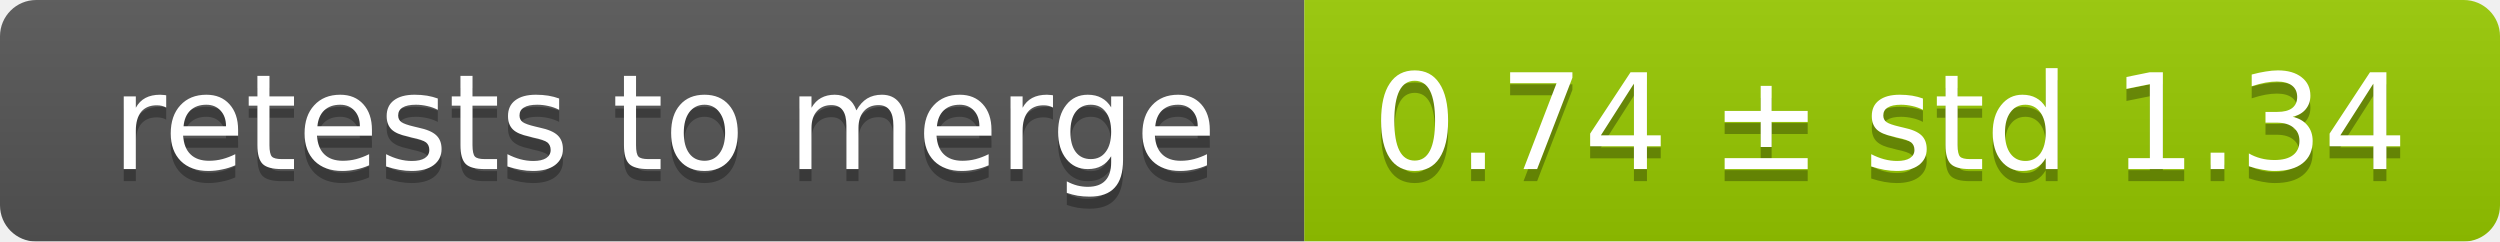
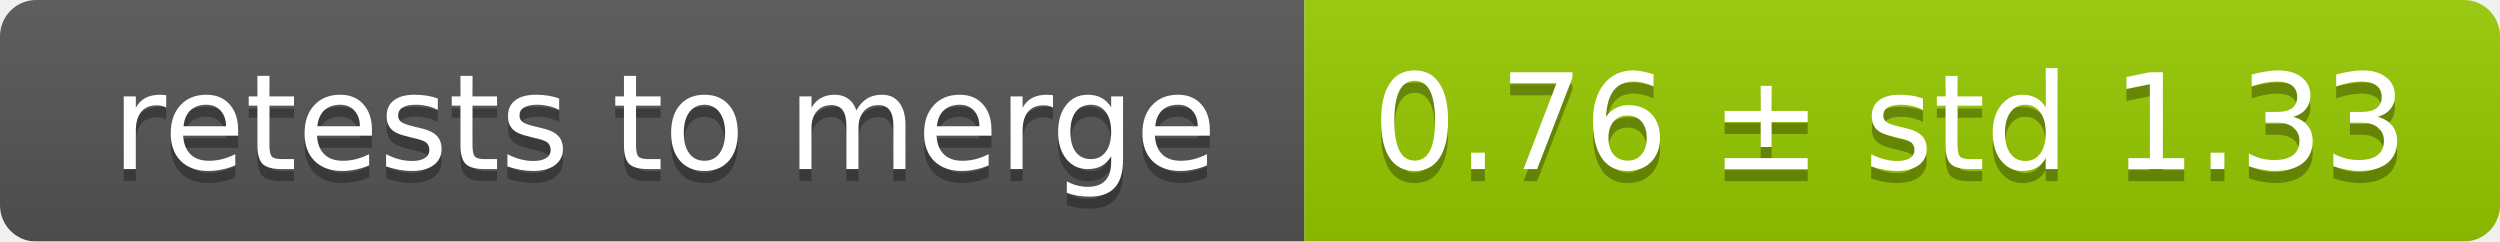
<svg xmlns="http://www.w3.org/2000/svg" width="207" height="20">
  <linearGradient id="smooth" x2="0" y2="100%">
    <stop offset="0" stop-color="#bbb" stop-opacity=".1" />
    <stop offset="1" stop-opacity=".1" />
  </linearGradient>
  <mask id="round">
    <rect width="207" height="20" rx="3" fill="#fff" />
  </mask>
  <g mask="url(#round)">
    <rect width="108" height="20" fill="#555" />
    <rect x="108" width="99" height="20" fill="#97ca00" />
    <rect width="207" height="20" fill="url(#smooth)" />
  </g>
  <g fill="#fff" text-anchor="middle" font-family="DejaVu Sans,Verdana,Geneva,sans-serif" font-size="11">
    <text x="55" y="15" fill="#010101" fill-opacity=".3">retests to merge</text>
    <text x="55" y="14">retests to merge</text>
-     <text x="156.5" y="15" fill="#010101" fill-opacity=".3">0.74 ± std 1.34</text>
-     <text x="156.5" y="14">0.74 ± std 1.34</text>
+     <text x="156.5" y="15" fill="#010101" fill-opacity=".3">0.76 ± std 1.33</text>
+     <text x="156.5" y="14">0.76 ± std 1.33</text>
  </g>
</svg>
